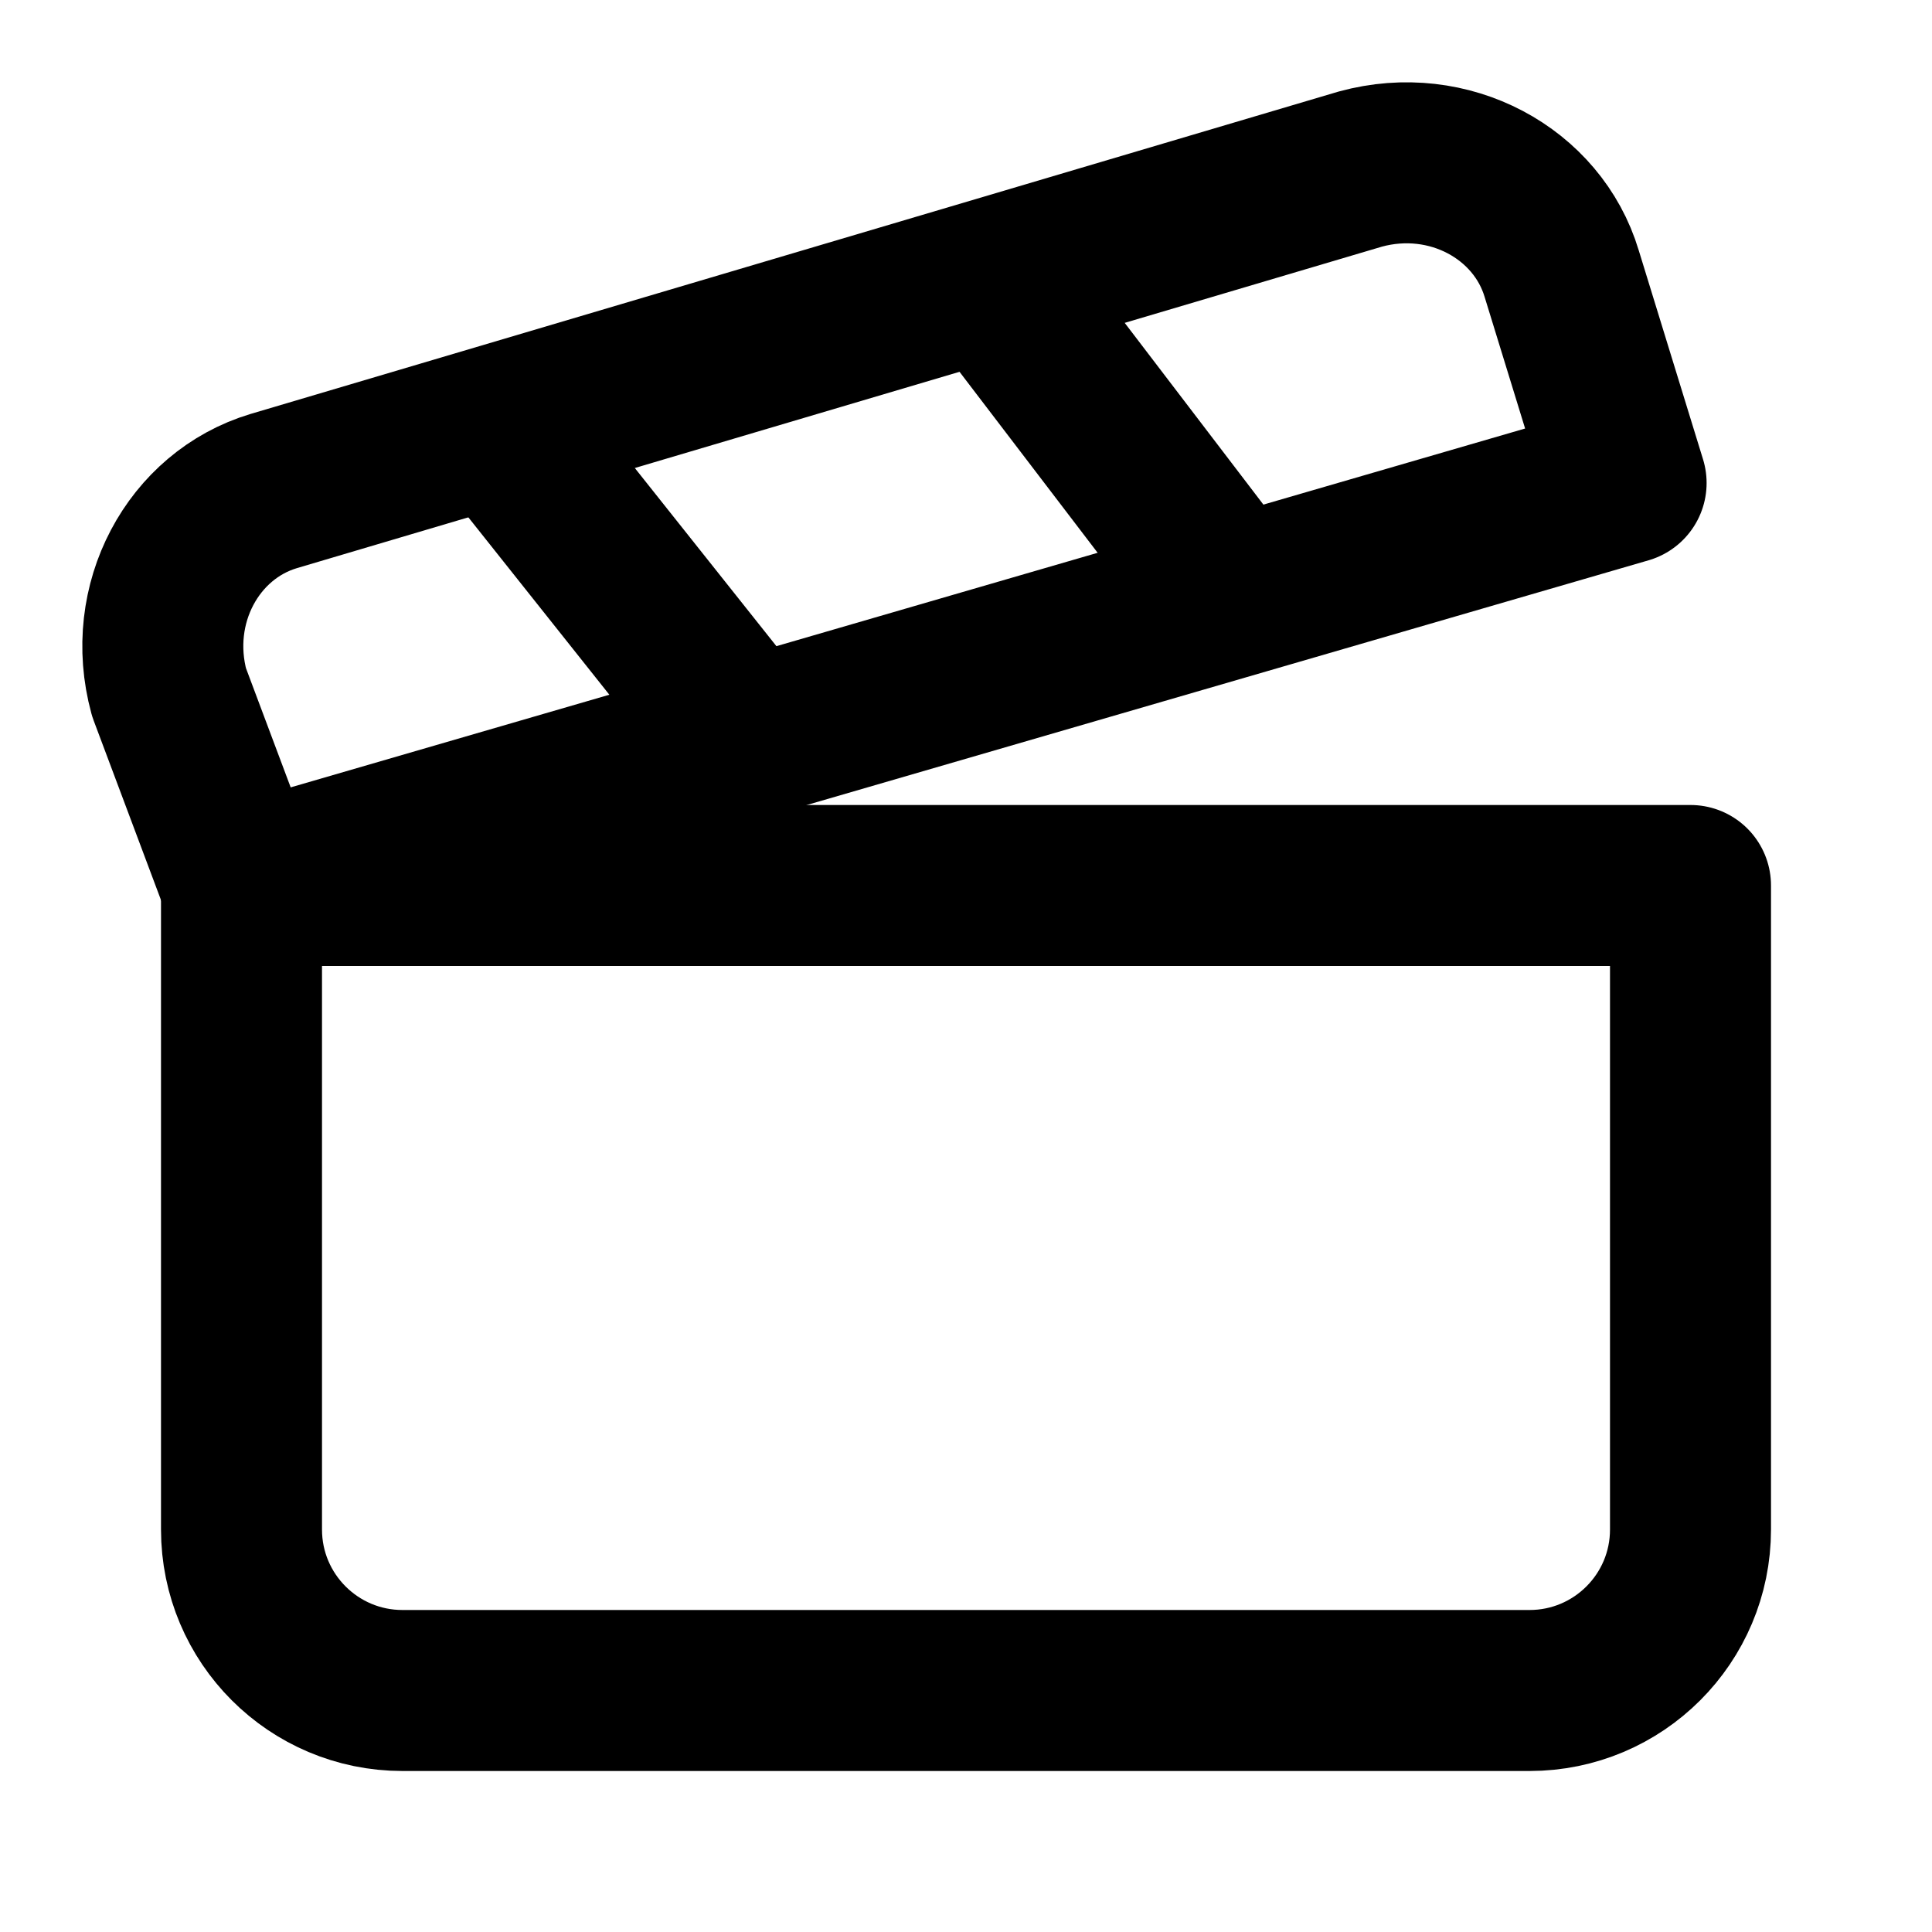
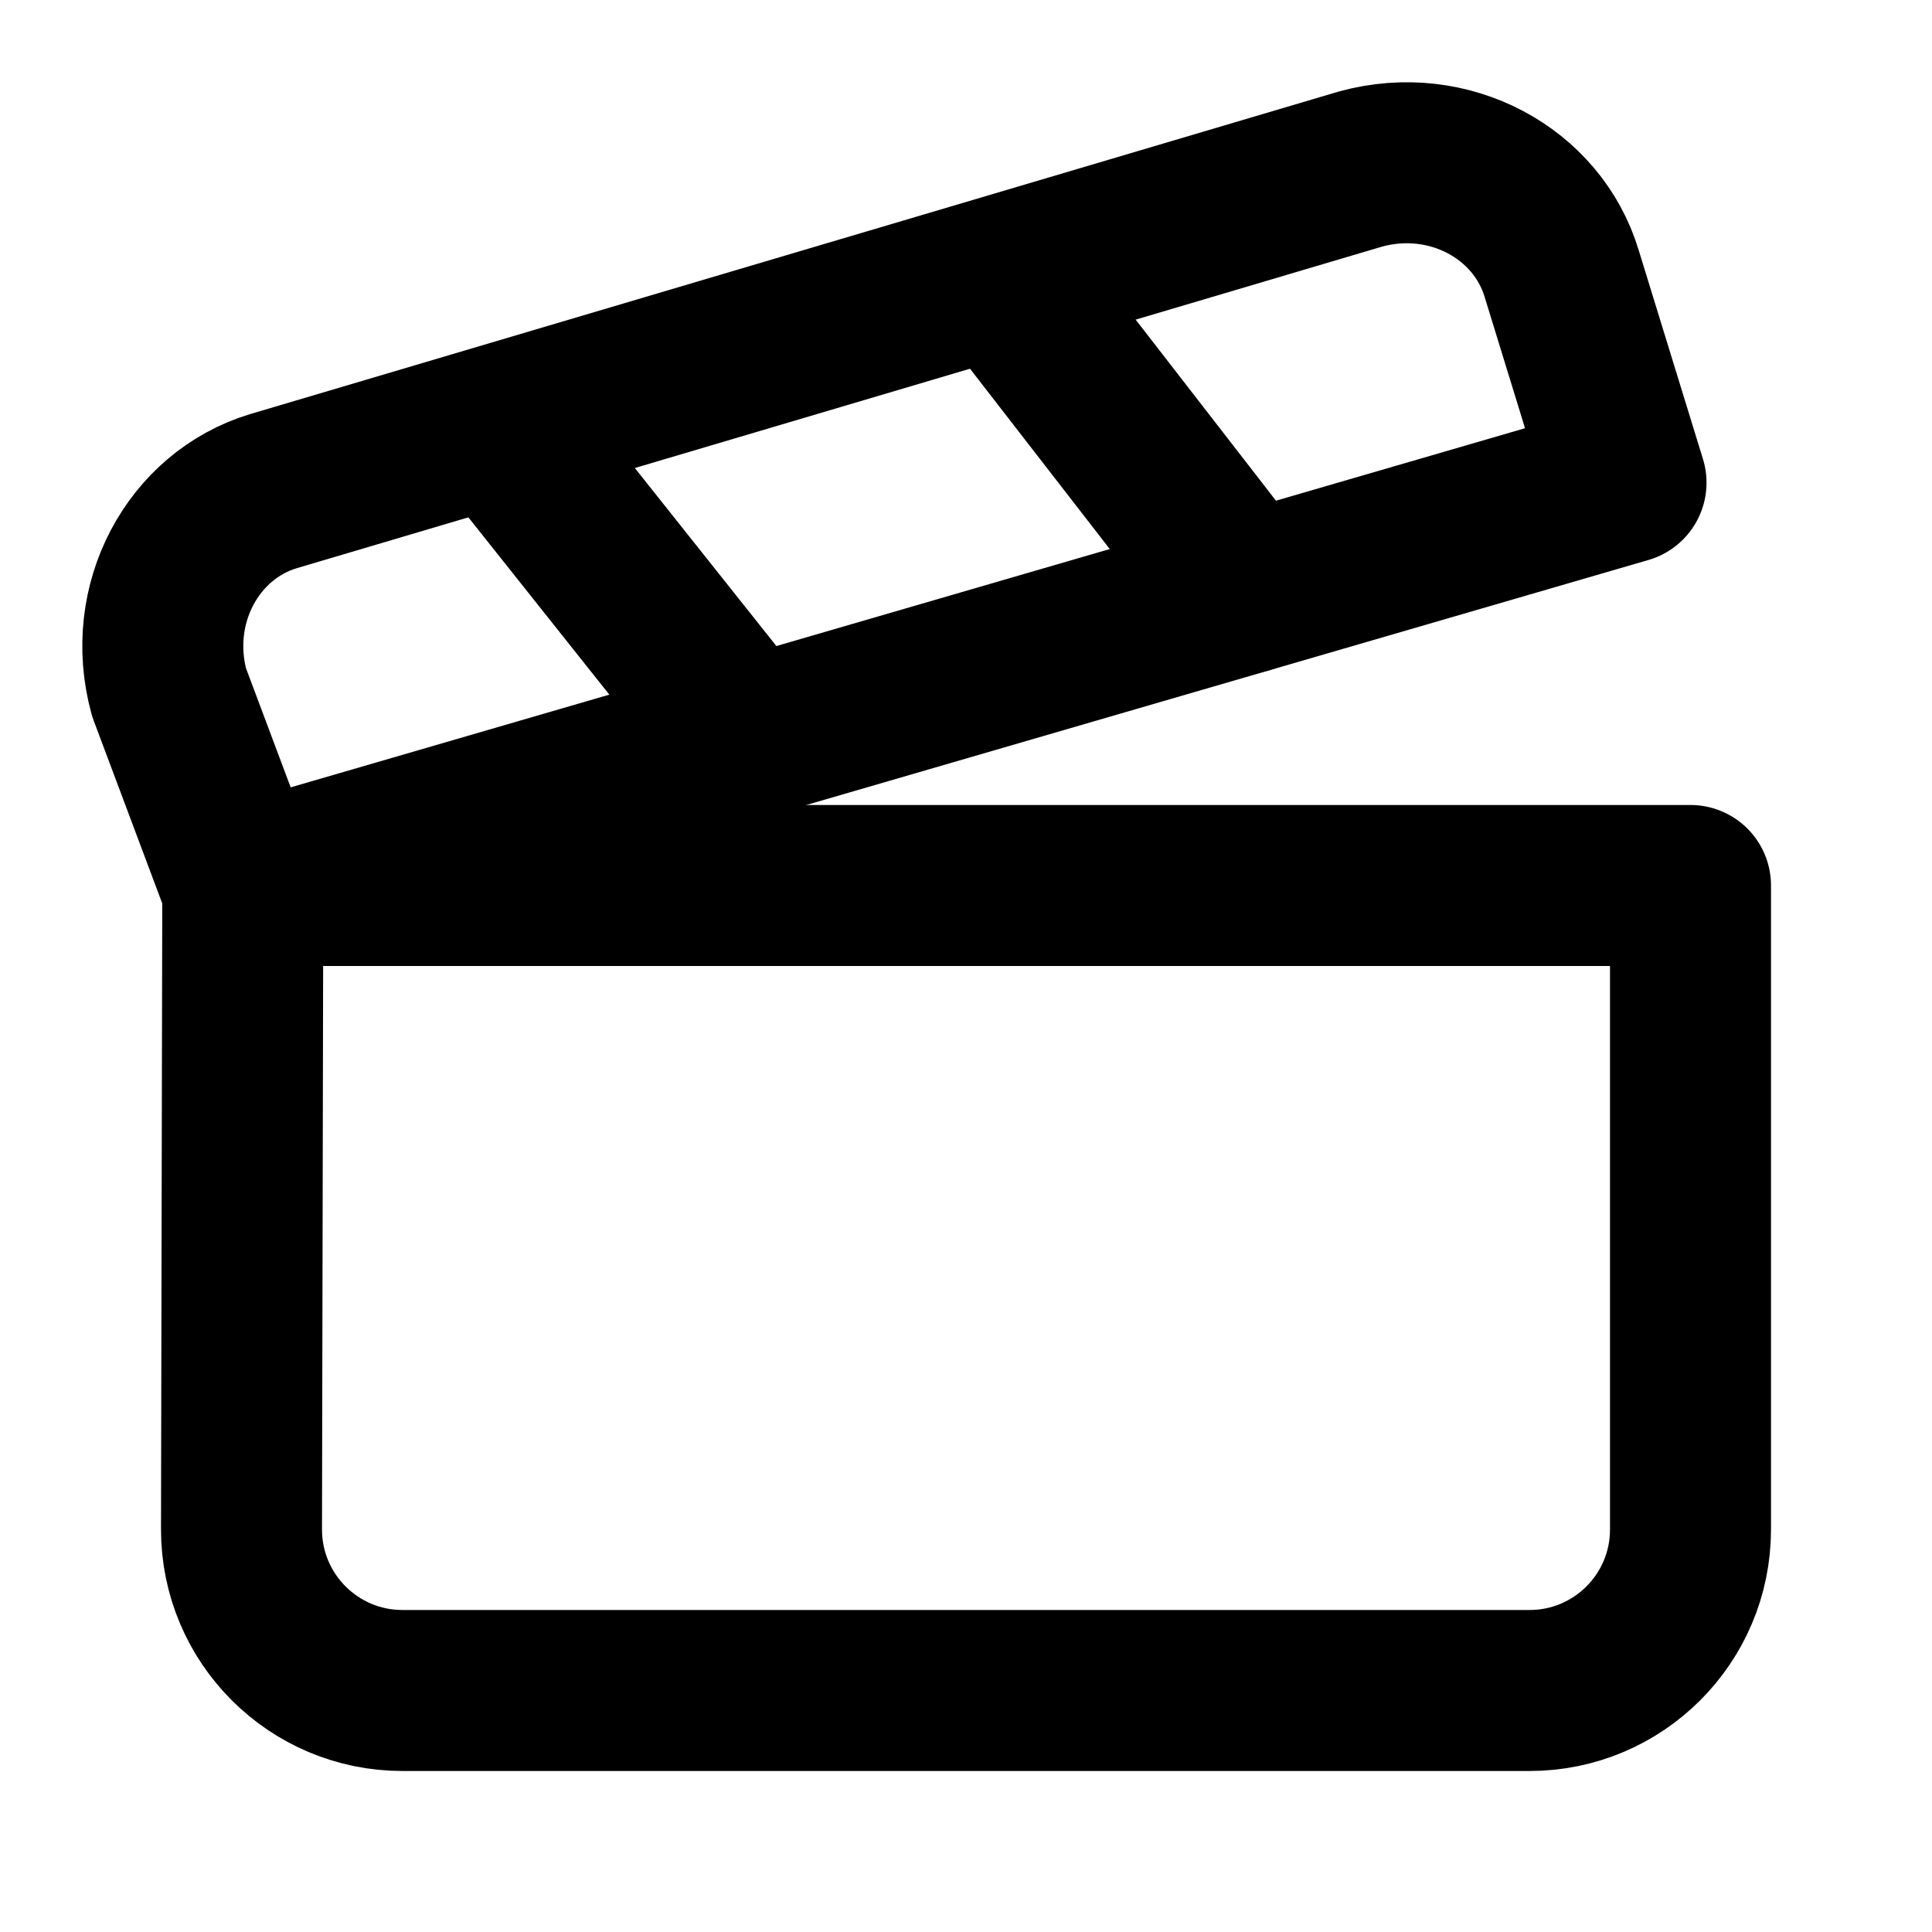
<svg xmlns="http://www.w3.org/2000/svg" width="24" height="24" viewBox="0 0 24 24" fill="none" stroke="currentColor" stroke-width="2" stroke-linecap="round" stroke-linejoin="round">
-   <path d="m12.4 3.6 2.9 3.8" />
-   <path d="M20.2 6 3 11l-.9-2.4c-.3-1.1.3-2.2 1.3-2.5l13.5-4c1.1-.3 2.2.3 2.5 1.3z" />
-   <path d="M3 11h18v8a2 2 0 0 1-2 2H5a2 2 0 0 1-2-2z" />
-   <path d="m6.2 5.3 3.1 3.9" />
+   <path d="m12.425 3.432 3.051 3.937" />
+   <path d="M16.904 2.099C18.003 1.8 19.1 2.4 19.4 3.4l.799 2.596L3 11l-.9-2.4c-.3-1.098.298-2.196 1.294-2.498z" />
+   <path d="M3.016 11H21v8a2 2 0 0 1-2 2H5a2 2 0 0 1-2-2z" />
+   <path d="m6.2 5.3 3.077 3.87" />
</svg>
